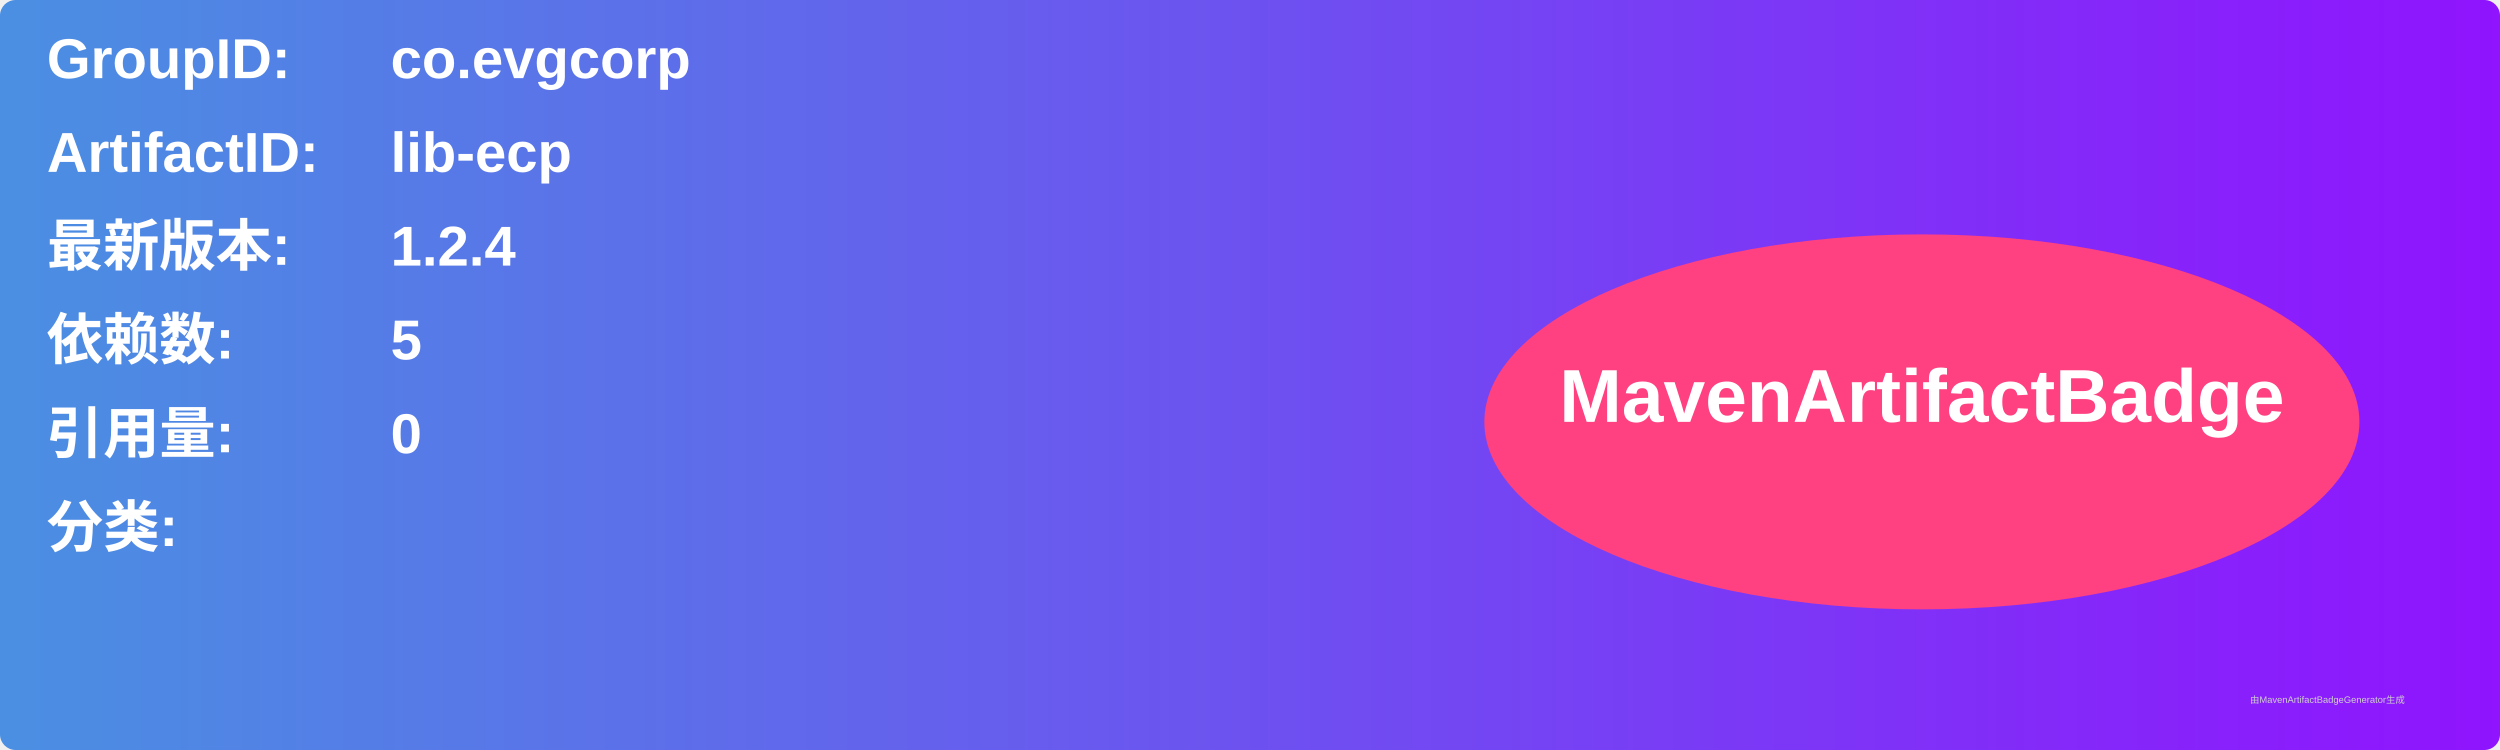
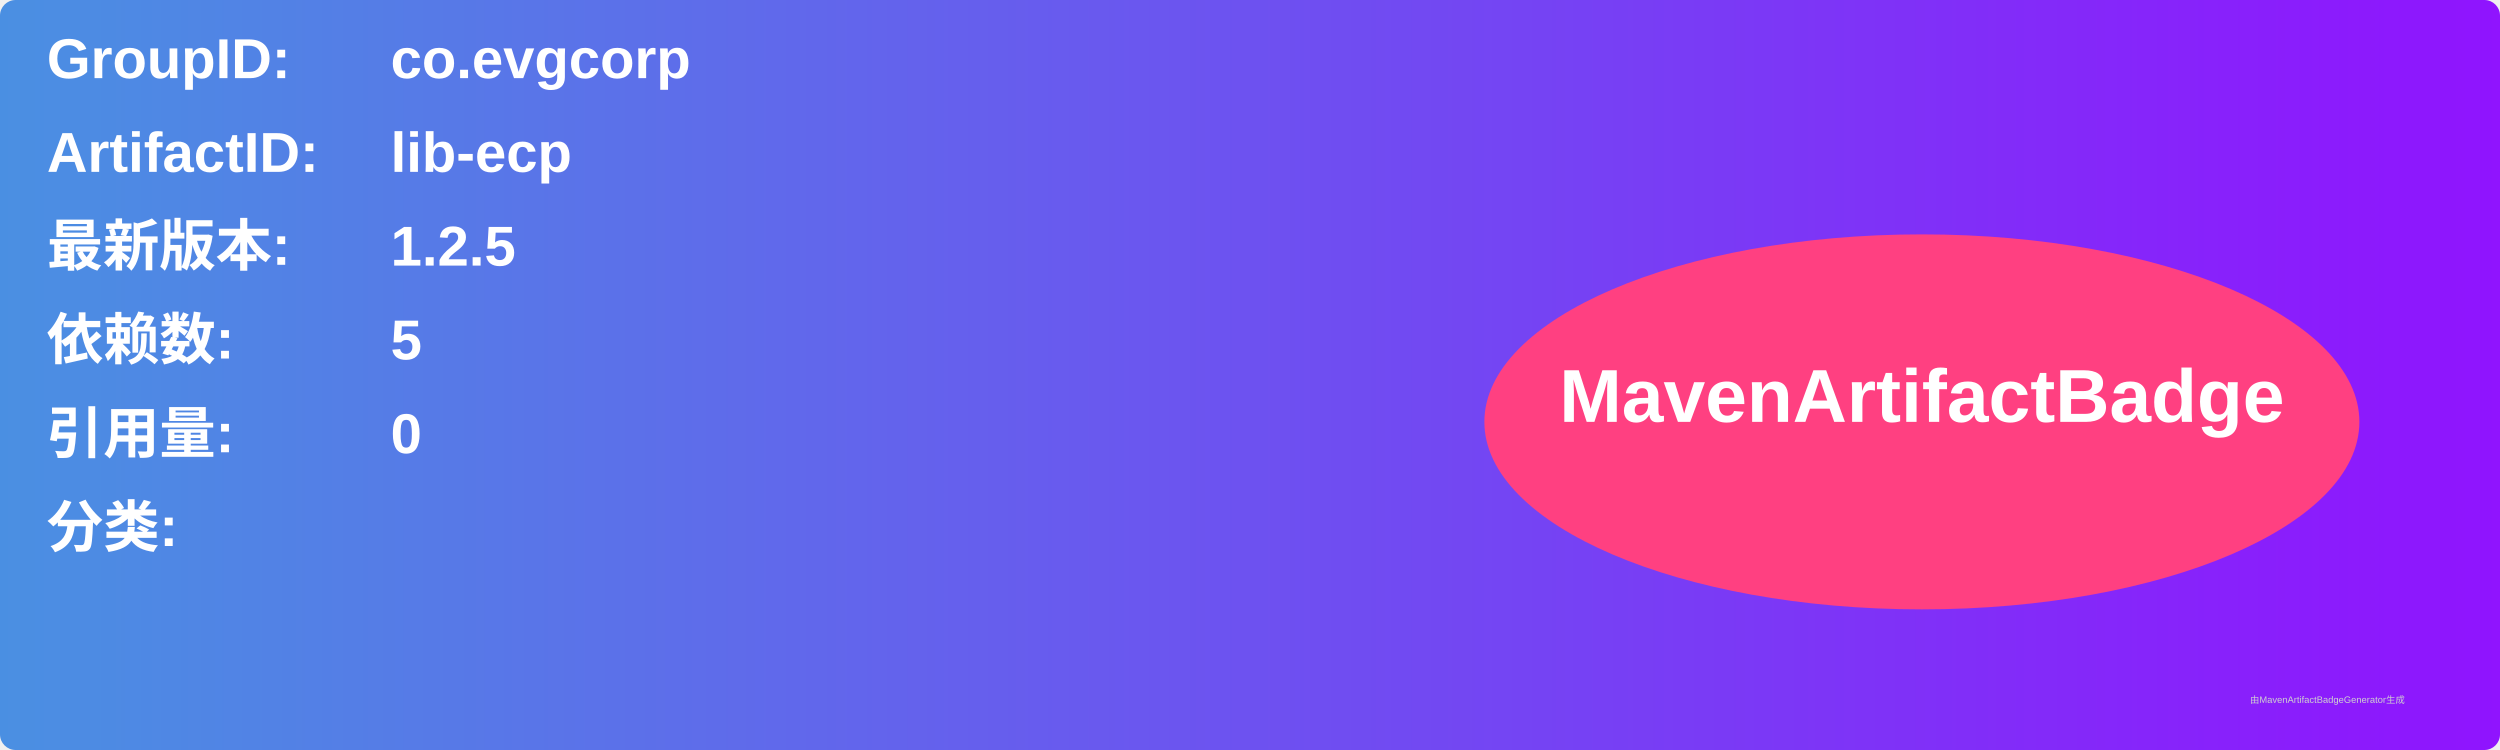
<svg xmlns="http://www.w3.org/2000/svg" width="800" height="240" viewBox="0 0 800 240">
  <linearGradient id="grad" x1="0%" y1="0%" x2="100%" y2="0%">
    <stop offset="0%" stop-color="#4a90e2" />
    <stop offset="100%" stop-color="#9013fe" />
  </linearGradient>
  <rect width="100%" height="100%" rx="5" ry="5" fill="url(#grad)" />
  <g transform="translate(15, 15)">
    <text x="0" y="10" font-family="Arial" font-size="18" fill="white" font-weight="bold" width="260">GroupID:</text>
    <text x="110" y="10" font-family="Arial" font-size="18" fill="white" font-weight="bold" width="460">co.evgcorp</text>
    <text x="0" y="40" font-family="Arial" font-size="18" fill="white" font-weight="bold" width="260">ArtifactID:</text>
    <text x="110" y="40" font-family="Arial" font-size="18" fill="white" font-weight="bold" width="460">lib-ecp</text>
    <text x="0" y="70" font-family="Arial" font-size="18" fill="white" font-weight="bold">最新版本:</text>
    <text x="110" y="70" font-family="Arial" font-size="18" fill="white" font-weight="bold">
-       <tspan font-weight="bold">1.2.4</tspan>
+       <tspan font-weight="bold">1.2.5</tspan>
    </text>
    <text x="0" y="100" font-family="Arial" font-size="18" fill="white" font-weight="bold">依赖数: </text>
    <text x="110" y="100" font-family="Arial" font-size="18" fill="white">
      <tspan font-weight="bold">5</tspan>
    </text>
    <text x="0" y="130" font-family="Arial" font-size="18" fill="white" font-weight="bold">引用量: </text>
    <text x="110" y="130" font-family="Arial" font-size="18" fill="white">
      <tspan font-weight="bold">0</tspan>
    </text>
    <text x="0" y="160" font-family="Arial" font-size="18" fill="white" font-weight="bold">分类:</text>
    <text x="10" y="190" font-family="Arial" font-size="10" fill="white">
      <tspan font-weight="bold" />
    </text>
    <ellipse cx="600" cy="120" rx="140" ry="60" fill="#ff4081" />
    <text x="600" y="120" text-anchor="middle" font-family="Arial" font-size="24" fill="white" font-weight="bold">MavenArtifactBadge</text>
  </g>
  <text x="720" y="225" font-family="Arial" font-size="3" fill="#d0d0d0">由MavenArtifactBadgeGenerator生成</text>
</svg>
